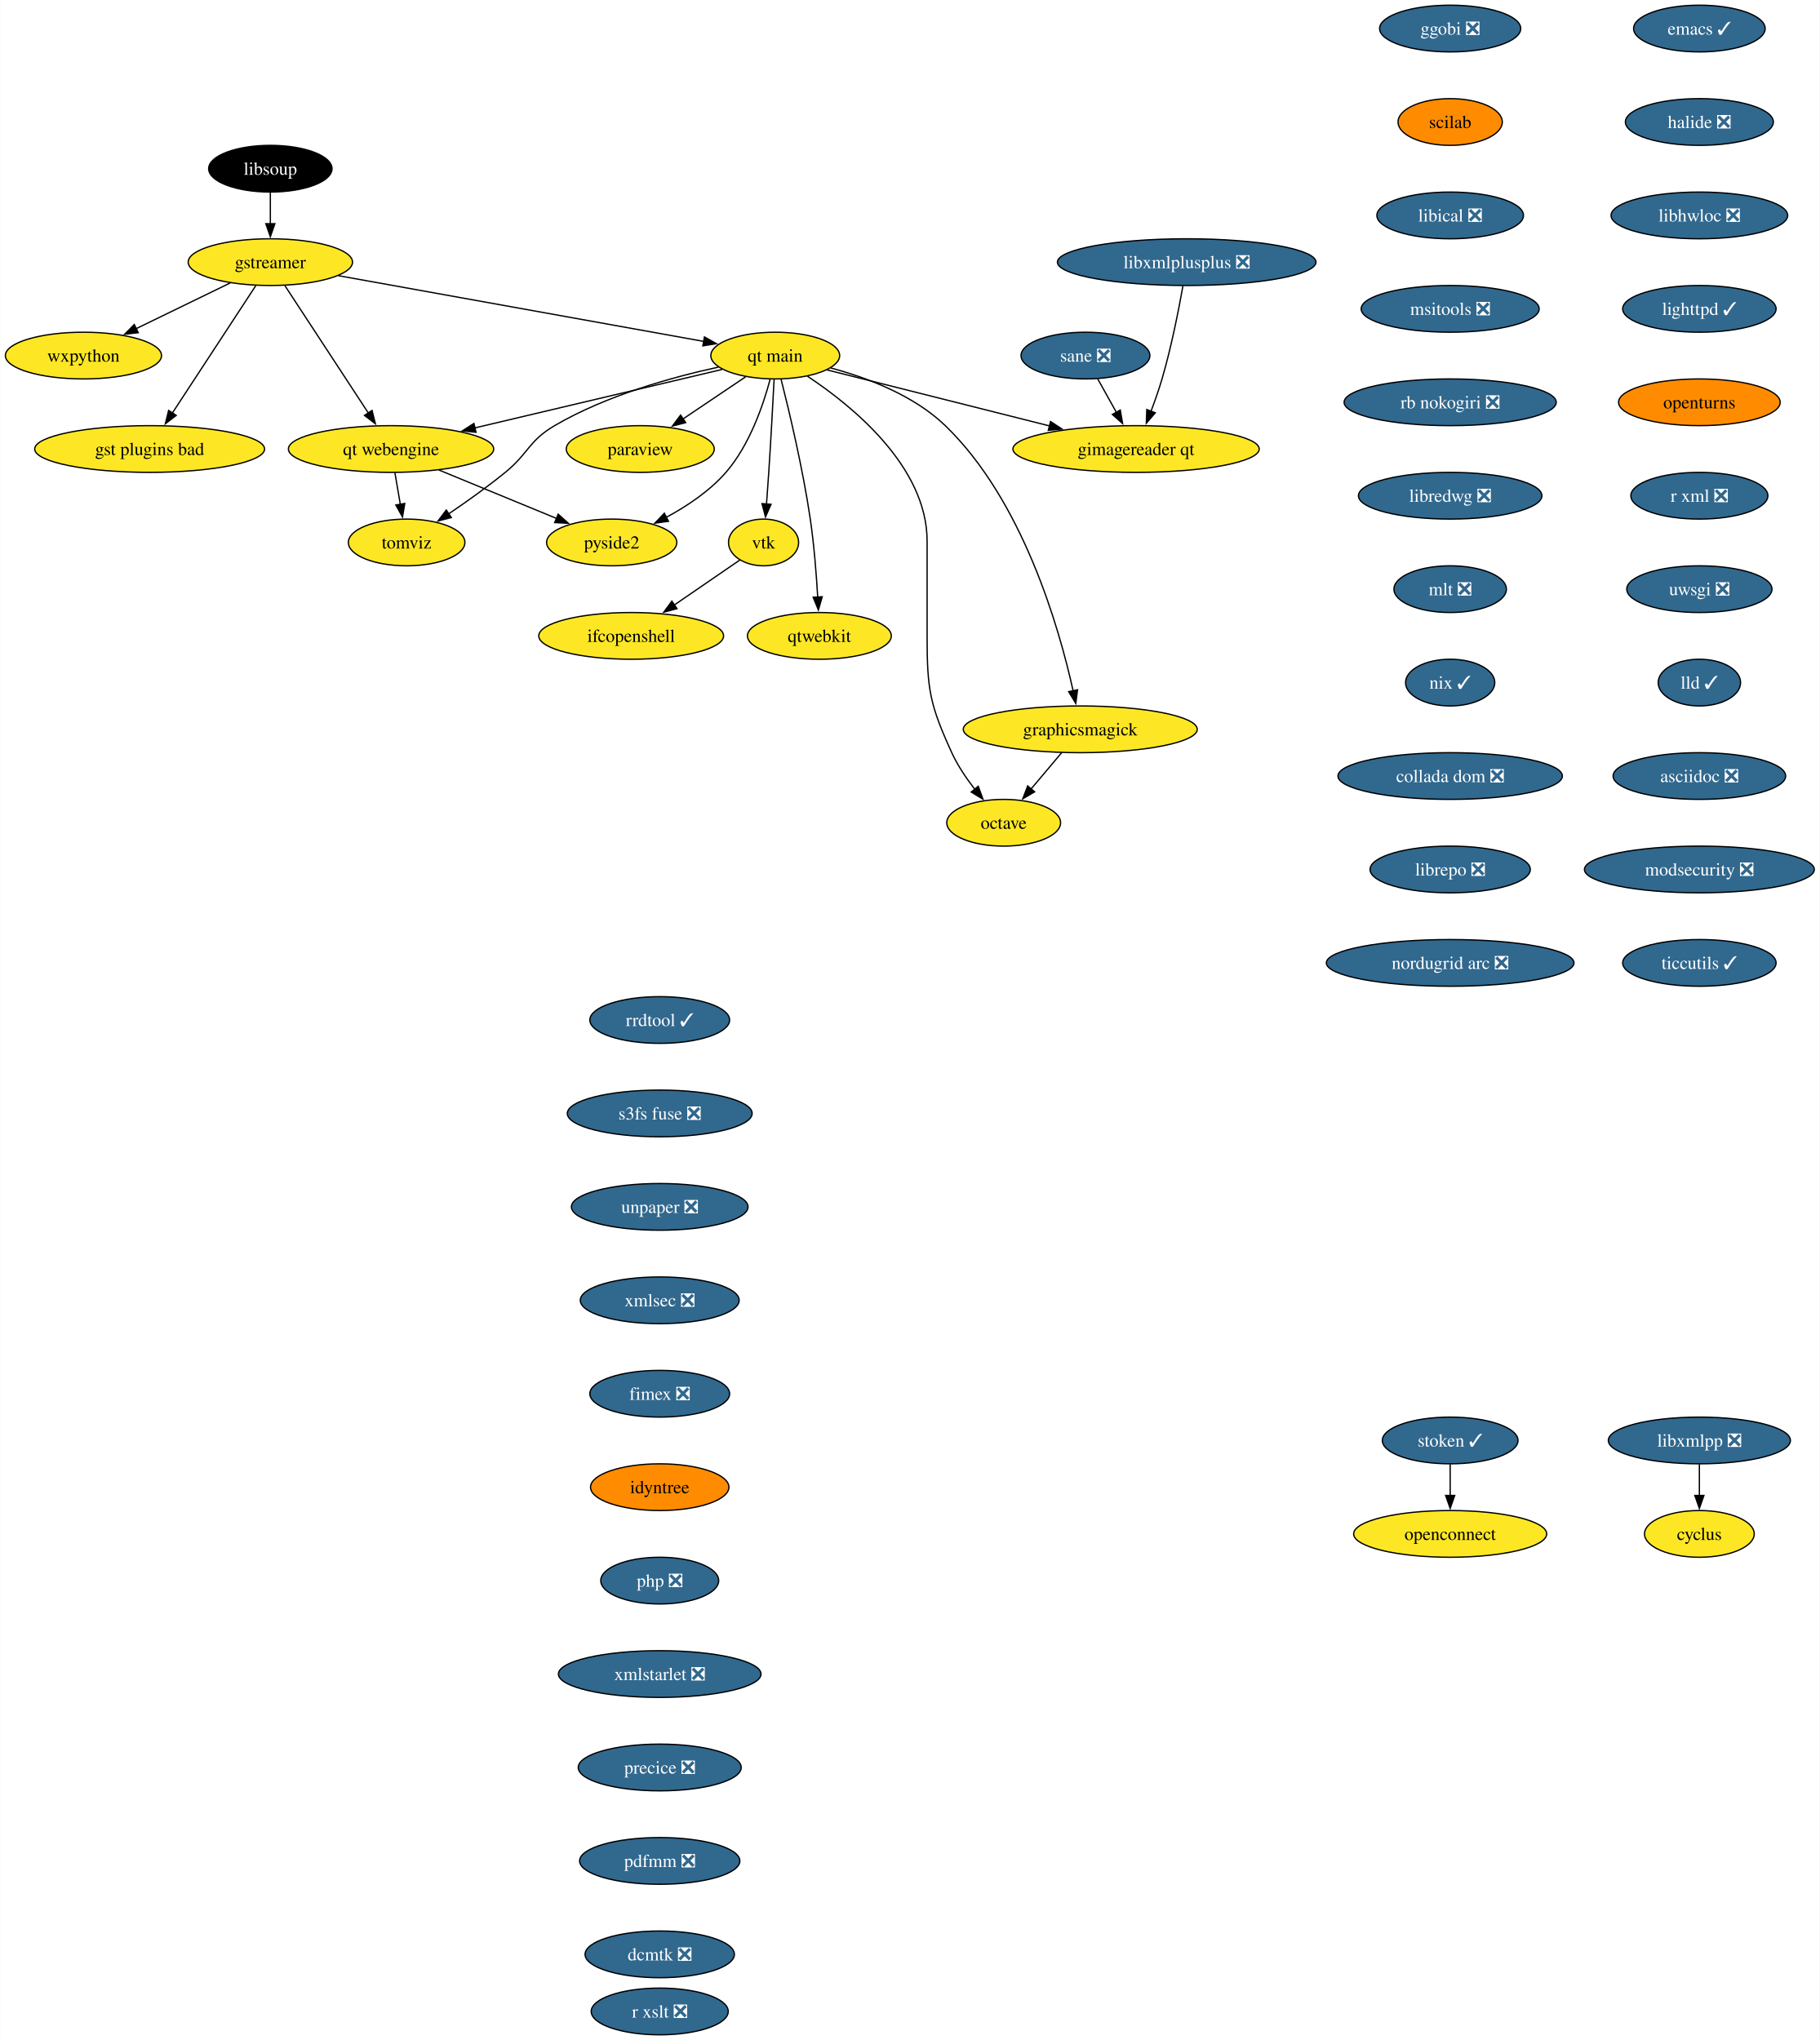
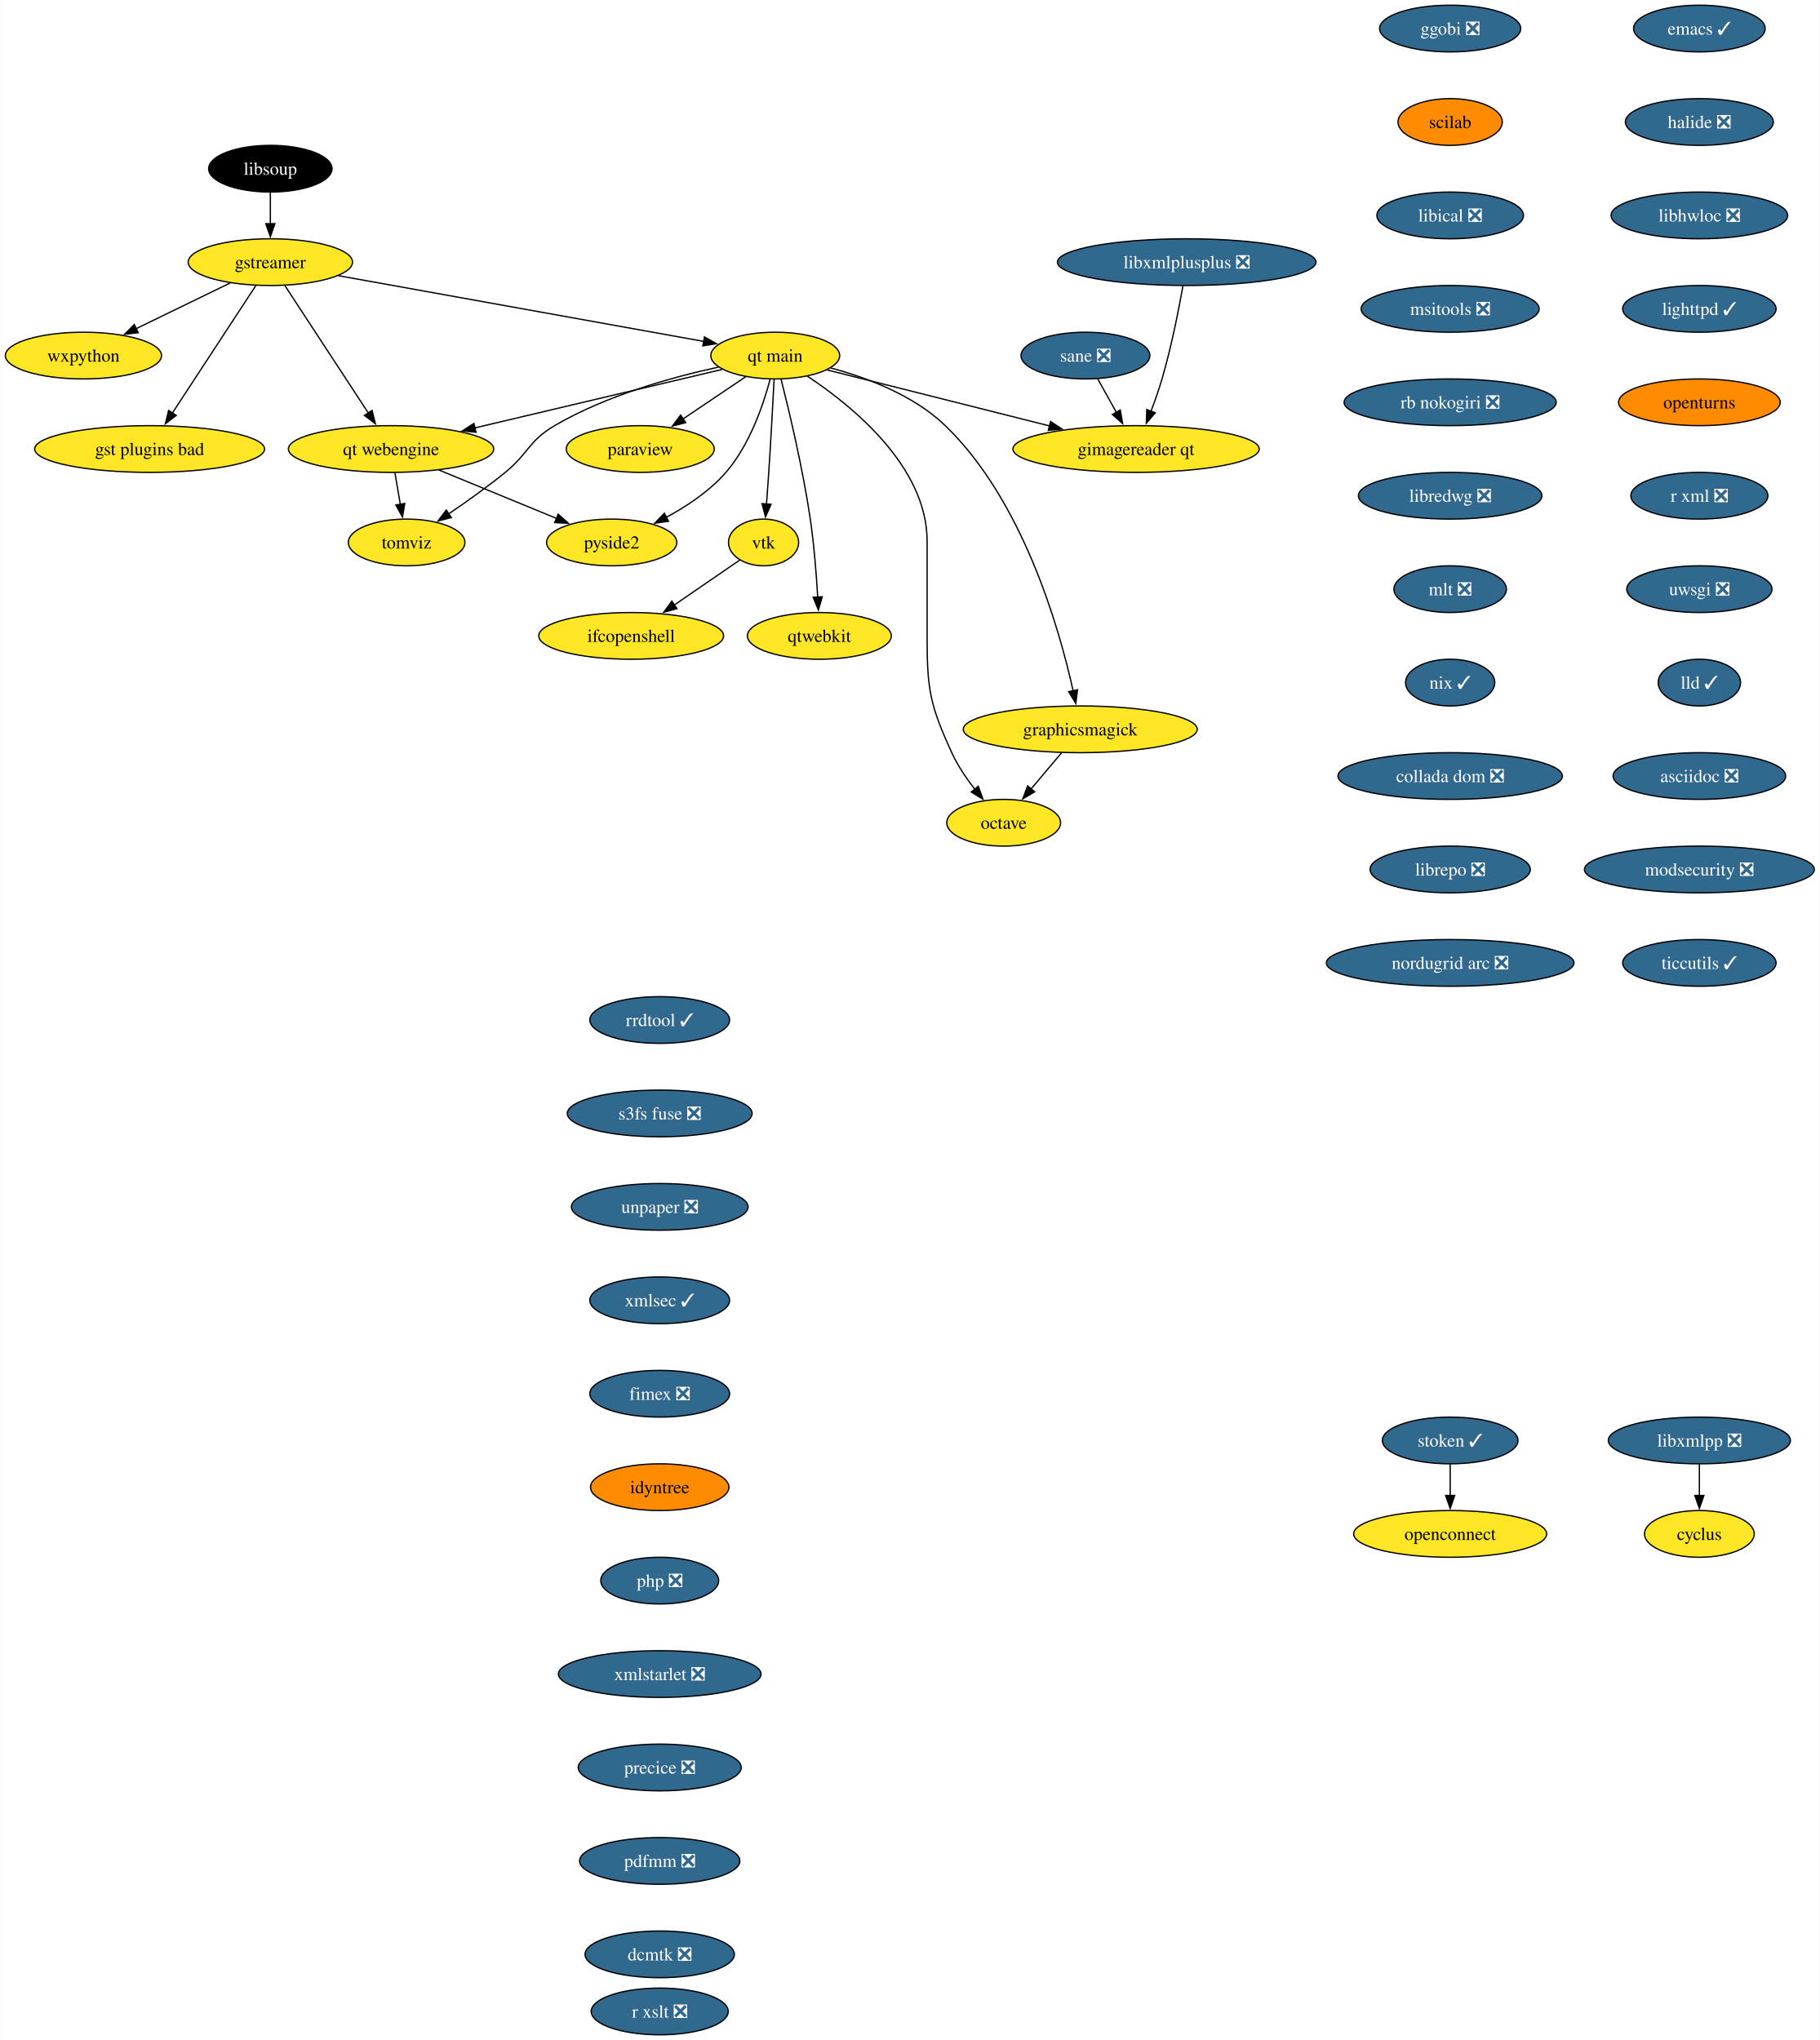
<svg xmlns="http://www.w3.org/2000/svg" xmlns:xlink="http://www.w3.org/1999/xlink" width="1402pt" height="1572pt" viewBox="0.00 0.00 1401.72 1572.00">
  <g id="graph0" class="graph" transform="scale(1 1) rotate(0) translate(4 1568)">
    <polygon fill="white" stroke="none" points="-4,4 -4,-1568 1397.72,-1568 1397.72,4 -4,4" />
    <g id="node1" class="node">
      <g id="a_node1">
        <a xlink:href="https://github.com/conda-forge/cyclus-feedstock" xlink:title="cyclus">
          <ellipse fill="#fde725" stroke="black" cx="1305.15" cy="-386" rx="42.26" ry="18" />
          <text text-anchor="middle" x="1305.15" y="-381.32" font-family="Times,serif" font-size="14.00">cyclus</text>
        </a>
      </g>
    </g>
    <g id="node2" class="node">
      <g id="a_node2">
        <a xlink:href="https://github.com/conda-forge/emacs-feedstock/pull/79" xlink:title="emacs ✓">
          <ellipse fill="#31688e" stroke="black" cx="1305.15" cy="-1546" rx="50.68" ry="18" />
          <text text-anchor="middle" x="1305.15" y="-1541.33" font-family="Times,serif" font-size="14.00" fill="white">emacs ✓</text>
        </a>
      </g>
    </g>
    <g id="node3" class="node">
      <g id="a_node3">
        <a xlink:href="https://github.com/conda-forge/halide-feedstock/pull/9" xlink:title="halide ❎">
          <ellipse fill="#31688e" stroke="black" cx="1305.15" cy="-1474" rx="57" ry="18" />
          <text text-anchor="middle" x="1305.15" y="-1469.33" font-family="Times,serif" font-size="14.00" fill="white">halide ❎</text>
        </a>
      </g>
    </g>
    <g id="node17" class="node">
      <g id="a_node17">
        <a xlink:href="https://github.com/conda-forge/libhwloc-feedstock/pull/71" xlink:title="libhwloc ❎">
          <ellipse fill="#31688e" stroke="black" cx="1305.15" cy="-1402" rx="68.04" ry="18" />
          <text text-anchor="middle" x="1305.15" y="-1397.33" font-family="Times,serif" font-size="14.00" fill="white">libhwloc ❎</text>
        </a>
      </g>
    </g>
    <g id="node4" class="node">
      <g id="a_node4">
        <a xlink:href="https://github.com/conda-forge/gstreamer-feedstock" xlink:title="gstreamer">
          <ellipse fill="#fde725" stroke="black" cx="204.15" cy="-1366" rx="63.31" ry="18" />
          <text text-anchor="middle" x="204.15" y="-1361.33" font-family="Times,serif" font-size="14.00">gstreamer</text>
        </a>
      </g>
    </g>
    <g id="node5" class="node">
      <g id="a_node5">
        <a xlink:href="https://github.com/conda-forge/wxpython-feedstock" xlink:title="wxpython">
          <ellipse fill="#fde725" stroke="black" cx="60.15" cy="-1294" rx="60.15" ry="18" />
          <text text-anchor="middle" x="60.15" y="-1289.33" font-family="Times,serif" font-size="14.00">wxpython</text>
        </a>
      </g>
    </g>
    <g id="edge2" class="edge">
      <path fill="none" stroke="black" d="M173.26,-1349.98C152.05,-1339.67 123.68,-1325.88 100.65,-1314.69" />
      <polygon fill="black" stroke="black" points="102.38,-1311.64 91.86,-1310.41 99.32,-1317.93 102.38,-1311.64" />
    </g>
    <g id="node6" class="node">
      <g id="a_node6">
        <a xlink:href="https://github.com/conda-forge/gst-plugins-bad-feedstock" xlink:title="gst plugins bad">
          <ellipse fill="#fde725" stroke="black" cx="111.15" cy="-1222" rx="88.56" ry="18" />
          <text text-anchor="middle" x="111.15" y="-1217.33" font-family="Times,serif" font-size="14.00">gst plugins bad</text>
        </a>
      </g>
    </g>
    <g id="edge3" class="edge">
      <path fill="none" stroke="black" d="M192.93,-1347.87C176.94,-1323.46 147.45,-1278.43 128.6,-1249.64" />
      <polygon fill="black" stroke="black" points="131.65,-1247.9 123.24,-1241.46 125.79,-1251.74 131.65,-1247.9" />
    </g>
    <g id="node7" class="node">
      <g id="a_node7">
        <a xlink:href="https://github.com/conda-forge/qt-main-feedstock" xlink:title="qt main">
          <ellipse fill="#fde725" stroke="black" cx="593.15" cy="-1294" rx="49.63" ry="18" />
          <text text-anchor="middle" x="593.15" y="-1289.33" font-family="Times,serif" font-size="14.00">qt main</text>
        </a>
      </g>
    </g>
    <g id="edge4" class="edge">
      <path fill="none" stroke="black" d="M256.61,-1355.56C330.19,-1342.32 463.39,-1318.35 538.26,-1304.88" />
      <polygon fill="black" stroke="black" points="538.6,-1308.37 547.82,-1303.16 537.36,-1301.48 538.6,-1308.37" />
    </g>
    <g id="node8" class="node">
      <g id="a_node8">
        <a xlink:href="https://github.com/conda-forge/qt-webengine-feedstock" xlink:title="qt webengine">
          <ellipse fill="#fde725" stroke="black" cx="297.15" cy="-1222" rx="79.09" ry="18" />
          <text text-anchor="middle" x="297.15" y="-1217.33" font-family="Times,serif" font-size="14.00">qt webengine</text>
        </a>
      </g>
    </g>
    <g id="edge5" class="edge">
      <path fill="none" stroke="black" d="M215.37,-1347.87C231.36,-1323.46 260.85,-1278.43 279.71,-1249.64" />
      <polygon fill="black" stroke="black" points="282.51,-1251.74 285.07,-1241.46 276.66,-1247.9 282.51,-1251.74" />
    </g>
    <g id="edge6" class="edge">
      <path fill="none" stroke="black" d="M552.31,-1283.34C502.99,-1271.68 419.46,-1251.92 361.47,-1238.21" />
      <polygon fill="black" stroke="black" points="362.6,-1234.88 352.06,-1235.99 360.99,-1241.69 362.6,-1234.88" />
    </g>
    <g id="node9" class="node">
      <g id="a_node9">
        <a xlink:href="https://github.com/conda-forge/octave-feedstock" xlink:title="octave">
          <ellipse fill="#fde725" stroke="black" cx="769.15" cy="-934" rx="43.84" ry="18" />
          <text text-anchor="middle" x="769.15" y="-929.33" font-family="Times,serif" font-size="14.00">octave</text>
        </a>
      </g>
    </g>
    <g id="edge7" class="edge">
      <path fill="none" stroke="black" d="M617.97,-1278.09C652.31,-1255.34 710.15,-1208.5 710.15,-1151 710.15,-1151 710.15,-1151 710.15,-1077 710.15,-1036.55 712.35,-1024.79 729.15,-988 733.68,-978.1 740.31,-968.29 746.87,-959.85" />
      <polygon fill="black" stroke="black" points="749.56,-962.1 753.19,-952.14 744.14,-957.66 749.56,-962.1" />
    </g>
    <g id="node10" class="node">
      <g id="a_node10">
        <a xlink:href="https://github.com/conda-forge/paraview-feedstock" xlink:title="paraview">
          <ellipse fill="#fde725" stroke="black" cx="489.15" cy="-1222" rx="57" ry="18" />
          <text text-anchor="middle" x="489.15" y="-1217.33" font-family="Times,serif" font-size="14.00">paraview</text>
        </a>
      </g>
    </g>
    <g id="edge8" class="edge">
      <path fill="none" stroke="black" d="M570.33,-1277.64C556.17,-1268.11 537.74,-1255.7 522.02,-1245.12" />
      <polygon fill="black" stroke="black" points="524.15,-1242.34 513.9,-1239.66 520.24,-1248.14 524.15,-1242.34" />
    </g>
    <g id="node11" class="node">
      <g id="a_node11">
        <a xlink:href="https://github.com/conda-forge/vtk-feedstock" xlink:title="vtk">
          <ellipse fill="#fde725" stroke="black" cx="584.15" cy="-1150" rx="27.01" ry="18" />
          <text text-anchor="middle" x="584.15" y="-1145.33" font-family="Times,serif" font-size="14.00">vtk</text>
        </a>
      </g>
    </g>
    <g id="edge9" class="edge">
      <path fill="none" stroke="black" d="M592.27,-1275.6C591.34,-1257.65 589.79,-1228.86 588.15,-1204 587.63,-1196.05 587,-1187.44 586.41,-1179.51" />
      <polygon fill="black" stroke="black" points="589.91,-1179.39 585.65,-1169.69 582.93,-1179.93 589.91,-1179.39" />
    </g>
    <g id="node12" class="node">
      <g id="a_node12">
        <a xlink:href="https://github.com/conda-forge/qtwebkit-feedstock" xlink:title="qtwebkit">
          <ellipse fill="#fde725" stroke="black" cx="627.15" cy="-1078" rx="55.42" ry="18" />
          <text text-anchor="middle" x="627.15" y="-1073.33" font-family="Times,serif" font-size="14.00">qtwebkit</text>
        </a>
      </g>
    </g>
    <g id="edge10" class="edge">
      <path fill="none" stroke="black" d="M597.65,-1275.74C603.73,-1251.75 614.45,-1206.88 620.15,-1168 623.08,-1148.04 624.84,-1125.36 625.86,-1107.9" />
      <polygon fill="black" stroke="black" points="629.35,-1108.16 626.39,-1097.98 622.36,-1107.78 629.35,-1108.16" />
    </g>
    <g id="node13" class="node">
      <g id="a_node13">
        <a xlink:href="https://github.com/conda-forge/pyside2-feedstock" xlink:title="pyside2">
          <ellipse fill="#fde725" stroke="black" cx="467.15" cy="-1150" rx="50.16" ry="18" />
          <text text-anchor="middle" x="467.15" y="-1145.33" font-family="Times,serif" font-size="14.00">pyside2</text>
        </a>
      </g>
    </g>
    <g id="edge11" class="edge">
      <path fill="none" stroke="black" d="M589.25,-1275.88C584.13,-1256.59 573.57,-1225.17 555.15,-1204 542.55,-1189.52 524.98,-1177.84 508.86,-1169.17" />
      <polygon fill="black" stroke="black" points="510.91,-1166.29 500.41,-1164.86 507.72,-1172.52 510.91,-1166.29" />
    </g>
    <g id="node14" class="node">
      <g id="a_node14">
        <a xlink:href="https://github.com/conda-forge/graphicsmagick-feedstock" xlink:title="graphicsmagick">
          <ellipse fill="#fde725" stroke="black" cx="828.15" cy="-1006" rx="90.14" ry="18" />
          <text text-anchor="middle" x="828.15" y="-1001.33" font-family="Times,serif" font-size="14.00">graphicsmagick</text>
        </a>
      </g>
    </g>
    <g id="edge12" class="edge">
      <path fill="none" stroke="black" d="M635.77,-1284.5C663.89,-1276.98 699.88,-1263.43 724.15,-1240 783.95,-1182.28 811.95,-1084.03 822.65,-1035.65" />
      <polygon fill="black" stroke="black" points="826.06,-1036.47 824.7,-1025.96 819.21,-1035.02 826.06,-1036.47" />
    </g>
    <g id="node15" class="node">
      <g id="a_node15">
        <a xlink:href="https://github.com/conda-forge/tomviz-feedstock" xlink:title="tomviz">
          <ellipse fill="#fde725" stroke="black" cx="309.15" cy="-1150" rx="44.9" ry="18" />
          <text text-anchor="middle" x="309.15" y="-1145.33" font-family="Times,serif" font-size="14.00">tomviz</text>
        </a>
      </g>
    </g>
    <g id="edge13" class="edge">
      <path fill="none" stroke="black" d="M549.35,-1285.1C513.62,-1277.34 462.76,-1263.22 423.15,-1240 403.08,-1228.23 403.19,-1218.69 385.15,-1204 371.4,-1192.8 355.4,-1181.42 341.64,-1172.09" />
      <polygon fill="black" stroke="black" points="343.59,-1169.18 333.33,-1166.53 339.7,-1175 343.59,-1169.18" />
    </g>
    <g id="node16" class="node">
      <g id="a_node16">
        <a xlink:href="https://github.com/conda-forge/gimagereader-qt-feedstock" xlink:title="gimagereader qt">
          <ellipse fill="#fde725" stroke="black" cx="871.15" cy="-1222" rx="94.88" ry="18" />
          <text text-anchor="middle" x="871.15" y="-1217.33" font-family="Times,serif" font-size="14.00">gimagereader qt</text>
        </a>
      </g>
    </g>
    <g id="edge14" class="edge">
      <path fill="none" stroke="black" d="M632.98,-1282.97C677.7,-1271.71 750.98,-1253.26 804.46,-1239.79" />
      <polygon fill="black" stroke="black" points="805.24,-1243.2 814.09,-1237.37 803.54,-1236.42 805.24,-1243.2" />
    </g>
    <g id="edge15" class="edge">
      <path fill="none" stroke="black" d="M334.04,-1205.81C360.68,-1194.84 396.72,-1180 424.58,-1168.53" />
      <polygon fill="black" stroke="black" points="425.89,-1171.78 433.8,-1164.73 423.22,-1165.3 425.89,-1171.78" />
    </g>
    <g id="edge16" class="edge">
      <path fill="none" stroke="black" d="M300.12,-1203.7C301.38,-1196.32 302.89,-1187.52 304.31,-1179.25" />
      <polygon fill="black" stroke="black" points="307.72,-1180.04 305.96,-1169.6 300.83,-1178.86 307.72,-1180.04" />
    </g>
    <g id="node24" class="node">
      <g id="a_node24">
        <a xlink:href="https://github.com/conda-forge/ifcopenshell-feedstock" xlink:title="ifcopenshell">
          <ellipse fill="#fde725" stroke="black" cx="482.15" cy="-1078" rx="71.2" ry="18" />
          <text text-anchor="middle" x="482.15" y="-1073.33" font-family="Times,serif" font-size="14.00">ifcopenshell</text>
        </a>
      </g>
    </g>
    <g id="edge24" class="edge">
      <path fill="none" stroke="black" d="M565.92,-1136.49C551.93,-1126.89 532.24,-1113.37 515.47,-1101.86" />
      <polygon fill="black" stroke="black" points="517.46,-1098.99 507.24,-1096.22 513.5,-1104.76 517.46,-1098.99" />
    </g>
    <g id="edge28" class="edge">
      <path fill="none" stroke="black" d="M813.87,-988.05C806.74,-979.59 797.97,-969.19 790.09,-959.84" />
      <polygon fill="black" stroke="black" points="792.99,-957.85 783.87,-952.46 787.64,-962.37 792.99,-957.85" />
    </g>
    <g id="node18" class="node">
      <g id="a_node18">
        <a xlink:href="https://github.com/conda-forge/lighttpd-feedstock/pull/32" xlink:title="lighttpd ✓">
          <ellipse fill="#31688e" stroke="black" cx="1305.15" cy="-1330" rx="59.1" ry="18" />
          <text text-anchor="middle" x="1305.15" y="-1325.33" font-family="Times,serif" font-size="14.00" fill="white">lighttpd ✓</text>
        </a>
      </g>
    </g>
    <g id="node20" class="node">
      <g id="a_node20">
        <a xlink:href="https://github.com/conda-forge/openturns-feedstock" xlink:title="openturns">
          <ellipse fill="#ff8c00" stroke="black" cx="1305.15" cy="-1258" rx="62.26" ry="18" />
          <text text-anchor="middle" x="1305.15" y="-1253.33" font-family="Times,serif" font-size="14.00">openturns</text>
        </a>
      </g>
    </g>
    <g id="node19" class="node">
      <g id="a_node19">
        <a xlink:href="https://github.com/conda-forge/libxmlpp-feedstock/pull/24" xlink:title="libxmlpp ❎">
          <ellipse fill="#31688e" stroke="black" cx="1305.15" cy="-458" rx="70.15" ry="18" />
          <text text-anchor="middle" x="1305.15" y="-453.32" font-family="Times,serif" font-size="14.00" fill="white">libxmlpp ❎</text>
        </a>
      </g>
    </g>
    <g id="edge19" class="edge">
      <path fill="none" stroke="black" d="M1305.15,-439.7C1305.15,-432.41 1305.15,-423.73 1305.15,-415.54" />
      <polygon fill="black" stroke="black" points="1308.65,-415.62 1305.15,-405.62 1301.65,-415.62 1308.65,-415.62" />
    </g>
    <g id="node21" class="node">
      <g id="a_node21">
        <a xlink:href="https://github.com/conda-forge/r-xml-feedstock/pull/42" xlink:title="r xml ❎">
          <ellipse fill="#31688e" stroke="black" cx="1305.15" cy="-1186" rx="52.79" ry="18" />
          <text text-anchor="middle" x="1305.15" y="-1181.33" font-family="Times,serif" font-size="14.00" fill="white">r xml ❎</text>
        </a>
      </g>
    </g>
    <g id="node22" class="node">
      <g id="a_node22">
        <a xlink:href="https://github.com/conda-forge/uwsgi-feedstock/pull/74" xlink:title="uwsgi ❎">
          <ellipse fill="#31688e" stroke="black" cx="1305.15" cy="-1114" rx="55.94" ry="18" />
          <text text-anchor="middle" x="1305.15" y="-1109.33" font-family="Times,serif" font-size="14.00" fill="white">uwsgi ❎</text>
        </a>
      </g>
    </g>
    <g id="node23" class="node">
      <g id="a_node23">
        <a xlink:href="https://github.com/conda-forge/lld-feedstock/pull/83" xlink:title="lld ✓">
          <ellipse fill="#31688e" stroke="black" cx="1305.15" cy="-1042" rx="31.74" ry="18" />
          <text text-anchor="middle" x="1305.15" y="-1037.33" font-family="Times,serif" font-size="14.00" fill="white">lld ✓</text>
        </a>
      </g>
    </g>
    <g id="node25" class="node">
      <g id="a_node25">
        <a xlink:href="https://github.com/conda-forge/asciidoc-feedstock/pull/22" xlink:title="asciidoc ❎">
          <ellipse fill="#31688e" stroke="black" cx="1305.15" cy="-970" rx="66.47" ry="18" />
          <text text-anchor="middle" x="1305.15" y="-965.33" font-family="Times,serif" font-size="14.00" fill="white">asciidoc ❎</text>
        </a>
      </g>
    </g>
    <g id="node26" class="node">
      <g id="a_node26">
        <a xlink:href="https://github.com/conda-forge/modsecurity-feedstock/pull/13" xlink:title="modsecurity ❎">
          <ellipse fill="#31688e" stroke="black" cx="1305.15" cy="-898" rx="88.56" ry="18" />
          <text text-anchor="middle" x="1305.15" y="-893.33" font-family="Times,serif" font-size="14.00" fill="white">modsecurity ❎</text>
        </a>
      </g>
    </g>
    <g id="node27" class="node">
      <g id="a_node27">
        <a xlink:href="https://github.com/conda-forge/ticcutils-feedstock/pull/33" xlink:title="ticcutils ✓">
          <ellipse fill="#31688e" stroke="black" cx="1305.15" cy="-826" rx="59.1" ry="18" />
          <text text-anchor="middle" x="1305.15" y="-821.33" font-family="Times,serif" font-size="14.00" fill="white">ticcutils ✓</text>
        </a>
      </g>
    </g>
    <g id="node28" class="node">
      <g id="a_node28">
        <a xlink:href="https://github.com/conda-forge/ggobi-feedstock/pull/4" xlink:title="ggobi ❎">
          <ellipse fill="#31688e" stroke="black" cx="1113.15" cy="-1546" rx="54.36" ry="18" />
          <text text-anchor="middle" x="1113.15" y="-1541.33" font-family="Times,serif" font-size="14.00" fill="white">ggobi ❎</text>
        </a>
      </g>
    </g>
    <g id="node29" class="node">
      <g id="a_node29">
        <a xlink:href="https://github.com/conda-forge/scilab-feedstock" xlink:title="scilab">
          <ellipse fill="#ff8c00" stroke="black" cx="1113.15" cy="-1474" rx="40.16" ry="18" />
          <text text-anchor="middle" x="1113.15" y="-1469.33" font-family="Times,serif" font-size="14.00">scilab</text>
        </a>
      </g>
    </g>
    <g id="node30" class="node">
      <g id="a_node30">
        <a xlink:href="https://github.com/conda-forge/libical-feedstock/pull/26" xlink:title="libical ❎">
          <ellipse fill="#31688e" stroke="black" cx="1113.15" cy="-1402" rx="56.47" ry="18" />
          <text text-anchor="middle" x="1113.15" y="-1397.33" font-family="Times,serif" font-size="14.00" fill="white">libical ❎</text>
        </a>
      </g>
    </g>
    <g id="node31" class="node">
      <g id="a_node31">
        <a xlink:href="https://github.com/conda-forge/msitools-feedstock/pull/10" xlink:title="msitools ❎">
          <ellipse fill="#31688e" stroke="black" cx="1113.15" cy="-1330" rx="68.57" ry="18" />
          <text text-anchor="middle" x="1113.15" y="-1325.33" font-family="Times,serif" font-size="14.00" fill="white">msitools ❎</text>
        </a>
      </g>
    </g>
    <g id="node32" class="node">
      <g id="a_node32">
        <a xlink:href="https://github.com/conda-forge/rb-nokogiri-feedstock/pull/15" xlink:title="rb nokogiri ❎">
          <ellipse fill="#31688e" stroke="black" cx="1113.15" cy="-1258" rx="81.72" ry="18" />
          <text text-anchor="middle" x="1113.15" y="-1253.33" font-family="Times,serif" font-size="14.00" fill="white">rb nokogiri ❎</text>
        </a>
      </g>
    </g>
    <g id="node33" class="node">
      <g id="a_node33">
        <a xlink:href="https://github.com/conda-forge/libredwg-feedstock/pull/86" xlink:title="libredwg ❎">
          <ellipse fill="#31688e" stroke="black" cx="1113.15" cy="-1186" rx="70.68" ry="18" />
          <text text-anchor="middle" x="1113.15" y="-1181.33" font-family="Times,serif" font-size="14.00" fill="white">libredwg ❎</text>
        </a>
      </g>
    </g>
    <g id="node34" class="node">
      <g id="a_node34">
        <a xlink:href="https://github.com/conda-forge/mlt-feedstock/pull/26" xlink:title="mlt ❎">
          <ellipse fill="#31688e" stroke="black" cx="1113.15" cy="-1114" rx="43.32" ry="18" />
          <text text-anchor="middle" x="1113.15" y="-1109.33" font-family="Times,serif" font-size="14.00" fill="white">mlt ❎</text>
        </a>
      </g>
    </g>
    <g id="node35" class="node">
      <g id="a_node35">
        <a xlink:href="https://github.com/conda-forge/nix-feedstock/pull/24" xlink:title="nix ✓">
          <ellipse fill="#31688e" stroke="black" cx="1113.15" cy="-1042" rx="34.37" ry="18" />
          <text text-anchor="middle" x="1113.15" y="-1037.33" font-family="Times,serif" font-size="14.00" fill="white">nix ✓</text>
        </a>
      </g>
    </g>
    <g id="node36" class="node">
      <g id="a_node36">
        <a xlink:href="https://github.com/conda-forge/collada-dom-feedstock/pull/9" xlink:title="collada dom ❎">
          <ellipse fill="#31688e" stroke="black" cx="1113.15" cy="-970" rx="86.46" ry="18" />
          <text text-anchor="middle" x="1113.15" y="-965.33" font-family="Times,serif" font-size="14.00" fill="white">collada dom ❎</text>
        </a>
      </g>
    </g>
    <g id="node37" class="node">
      <g id="a_node37">
        <a xlink:href="https://github.com/conda-forge/librepo-feedstock/pull/33" xlink:title="librepo ❎">
          <ellipse fill="#31688e" stroke="black" cx="1113.15" cy="-898" rx="61.73" ry="18" />
          <text text-anchor="middle" x="1113.15" y="-893.33" font-family="Times,serif" font-size="14.00" fill="white">librepo ❎</text>
        </a>
      </g>
    </g>
    <g id="node38" class="node">
      <g id="a_node38">
        <a xlink:href="https://github.com/conda-forge/nordugrid-arc-feedstock/pull/51" xlink:title="nordugrid arc ❎">
          <ellipse fill="#31688e" stroke="black" cx="1113.15" cy="-826" rx="95.4" ry="18" />
          <text text-anchor="middle" x="1113.15" y="-821.33" font-family="Times,serif" font-size="14.00" fill="white">nordugrid arc ❎</text>
        </a>
      </g>
    </g>
    <g id="node39" class="node">
      <g id="a_node39">
        <a xlink:href="https://github.com/conda-forge/openconnect-feedstock" xlink:title="openconnect">
          <ellipse fill="#fde725" stroke="black" cx="1113.15" cy="-386" rx="74.36" ry="18" />
          <text text-anchor="middle" x="1113.15" y="-381.32" font-family="Times,serif" font-size="14.00">openconnect</text>
        </a>
      </g>
    </g>
    <g id="node40" class="node">
      <g id="a_node40">
        <a xlink:href="https://github.com/conda-forge/stoken-feedstock/pull/14" xlink:title="stoken ✓">
          <ellipse fill="#31688e" stroke="black" cx="1113.15" cy="-458" rx="52.26" ry="18" />
          <text text-anchor="middle" x="1113.15" y="-453.32" font-family="Times,serif" font-size="14.00" fill="white">stoken ✓</text>
        </a>
      </g>
    </g>
    <g id="edge39" class="edge">
      <path fill="none" stroke="black" d="M1113.15,-439.7C1113.15,-432.41 1113.15,-423.73 1113.15,-415.54" />
      <polygon fill="black" stroke="black" points="1116.65,-415.62 1113.15,-405.62 1109.65,-415.62 1116.65,-415.62" />
    </g>
    <g id="node41" class="node">
      <g id="a_node41">
        <a xlink:href="https://github.com/conda-forge/libsoup-feedstock" xlink:title="libsoup">
          <ellipse fill="#000000" stroke="black" cx="204.15" cy="-1438" rx="47.53" ry="18" />
          <text text-anchor="middle" x="204.15" y="-1433.33" font-family="Times,serif" font-size="14.00" fill="white">libsoup</text>
        </a>
      </g>
    </g>
    <g id="edge40" class="edge">
      <path fill="none" stroke="black" d="M204.15,-1419.7C204.15,-1412.41 204.15,-1403.73 204.15,-1395.54" />
      <polygon fill="black" stroke="black" points="207.65,-1395.62 204.15,-1385.62 200.65,-1395.62 207.65,-1395.62" />
    </g>
    <g id="node42" class="node">
      <g id="a_node42">
        <a xlink:href="https://github.com/conda-forge/rrdtool-feedstock/pull/12" xlink:title="rrdtool ✓">
          <ellipse fill="#31688e" stroke="black" cx="504.15" cy="-782" rx="53.84" ry="18" />
          <text text-anchor="middle" x="504.15" y="-777.33" font-family="Times,serif" font-size="14.00" fill="white">rrdtool ✓</text>
        </a>
      </g>
    </g>
    <g id="node43" class="node">
      <g id="a_node43">
        <a xlink:href="https://github.com/conda-forge/s3fs-fuse-feedstock/pull/14" xlink:title="s3fs fuse ❎">
          <ellipse fill="#31688e" stroke="black" cx="504.15" cy="-710" rx="71.2" ry="18" />
          <text text-anchor="middle" x="504.15" y="-705.33" font-family="Times,serif" font-size="14.00" fill="white">s3fs fuse ❎</text>
        </a>
      </g>
    </g>
    <g id="node44" class="node">
      <g id="a_node44">
        <a xlink:href="https://github.com/conda-forge/unpaper-feedstock/pull/7" xlink:title="unpaper ❎">
          <ellipse fill="#31688e" stroke="black" cx="504.15" cy="-638" rx="68.04" ry="18" />
          <text text-anchor="middle" x="504.15" y="-633.33" font-family="Times,serif" font-size="14.00" fill="white">unpaper ❎</text>
        </a>
      </g>
    </g>
    <g id="node45" class="node">
      <g id="a_node45">
-         <a xlink:href="https://github.com/conda-forge/xmlsec-feedstock/pull/18" xlink:title="xmlsec ❎">
-           <ellipse fill="#31688e" stroke="black" cx="504.15" cy="-566" rx="61.2" ry="18" />
-           <text text-anchor="middle" x="504.15" y="-561.33" font-family="Times,serif" font-size="14.00" fill="white">xmlsec ❎</text>
+         <a xlink:href="https://github.com/conda-forge/xmlsec-feedstock/pull/18" xlink:title="xmlsec ✓">
+           <ellipse fill="#31688e" stroke="black" cx="504.15" cy="-566" rx="53.84" ry="18" />
+           <text text-anchor="middle" x="504.15" y="-561.33" font-family="Times,serif" font-size="14.00" fill="white">xmlsec ✓</text>
        </a>
      </g>
    </g>
    <g id="node46" class="node">
      <g id="a_node46">
        <a xlink:href="https://github.com/conda-forge/fimex-feedstock/pull/72" xlink:title="fimex ❎">
          <ellipse fill="#31688e" stroke="black" cx="504.15" cy="-494" rx="53.84" ry="18" />
          <text text-anchor="middle" x="504.15" y="-489.32" font-family="Times,serif" font-size="14.00" fill="white">fimex ❎</text>
        </a>
      </g>
    </g>
    <g id="node47" class="node">
      <g id="a_node47">
        <a xlink:href="https://github.com/conda-forge/idyntree-feedstock" xlink:title="idyntree">
          <ellipse fill="#ff8c00" stroke="black" cx="504.15" cy="-422" rx="53.31" ry="18" />
          <text text-anchor="middle" x="504.15" y="-417.32" font-family="Times,serif" font-size="14.00">idyntree</text>
        </a>
      </g>
    </g>
    <g id="node48" class="node">
      <g id="a_node48">
        <a xlink:href="https://github.com/conda-forge/php-feedstock/pull/88" xlink:title="php ❎">
          <ellipse fill="#31688e" stroke="black" cx="504.15" cy="-350" rx="45.42" ry="18" />
          <text text-anchor="middle" x="504.15" y="-345.32" font-family="Times,serif" font-size="14.00" fill="white">php ❎</text>
        </a>
      </g>
    </g>
    <g id="node49" class="node">
      <g id="a_node49">
        <a xlink:href="https://github.com/conda-forge/xmlstarlet-feedstock/pull/2" xlink:title="xmlstarlet ❎">
          <ellipse fill="#31688e" stroke="black" cx="504.15" cy="-278" rx="78.04" ry="18" />
          <text text-anchor="middle" x="504.15" y="-273.32" font-family="Times,serif" font-size="14.00" fill="white">xmlstarlet ❎</text>
        </a>
      </g>
    </g>
    <g id="node51" class="node">
      <g id="a_node51">
        <a xlink:href="https://github.com/conda-forge/precice-feedstock/pull/24" xlink:title="precice ❎">
          <ellipse fill="#31688e" stroke="black" cx="504.15" cy="-206" rx="62.78" ry="18" />
          <text text-anchor="middle" x="504.15" y="-201.32" font-family="Times,serif" font-size="14.00" fill="white">precice ❎</text>
        </a>
      </g>
    </g>
    <g id="node50" class="node">
      <g id="a_node50">
        <a xlink:href="https://github.com/conda-forge/sane-feedstock/pull/20" xlink:title="sane ❎">
          <ellipse fill="#31688e" stroke="black" cx="832.15" cy="-1294" rx="49.63" ry="18" />
          <text text-anchor="middle" x="832.15" y="-1289.33" font-family="Times,serif" font-size="14.00" fill="white">sane ❎</text>
        </a>
      </g>
    </g>
    <g id="edge48" class="edge">
      <path fill="none" stroke="black" d="M841.59,-1276.05C845.94,-1268.26 851.19,-1258.82 856.07,-1250.08" />
      <polygon fill="black" stroke="black" points="858.98,-1252.04 860.79,-1241.6 852.87,-1248.63 858.98,-1252.04" />
    </g>
    <g id="node53" class="node">
      <g id="a_node53">
        <a xlink:href="https://github.com/conda-forge/pdfmm-feedstock/pull/7" xlink:title="pdfmm ❎">
          <ellipse fill="#31688e" stroke="black" cx="504.15" cy="-134" rx="61.73" ry="18" />
          <text text-anchor="middle" x="504.15" y="-129.32" font-family="Times,serif" font-size="14.00" fill="white">pdfmm ❎</text>
        </a>
      </g>
    </g>
    <g id="node52" class="node">
      <g id="a_node52">
        <a xlink:href="https://github.com/conda-forge/libxmlplusplus-feedstock/pull/5" xlink:title="libxmlplusplus ❎">
          <ellipse fill="#31688e" stroke="black" cx="910.15" cy="-1366" rx="99.61" ry="18" />
          <text text-anchor="middle" x="910.15" y="-1361.33" font-family="Times,serif" font-size="14.00" fill="white">libxmlplusplus ❎</text>
        </a>
      </g>
    </g>
    <g id="edge50" class="edge">
      <path fill="none" stroke="black" d="M907.27,-1347.75C904.06,-1329.68 898.36,-1300.56 891.15,-1276 888.74,-1267.79 885.66,-1259.04 882.64,-1251.06" />
      <polygon fill="black" stroke="black" points="885.94,-1249.89 879.04,-1241.85 879.42,-1252.44 885.94,-1249.89" />
    </g>
    <g id="node54" class="node">
      <g id="a_node54">
        <a xlink:href="https://github.com/conda-forge/dcmtk-feedstock/pull/7" xlink:title="dcmtk ❎">
          <ellipse fill="#31688e" stroke="black" cx="504.15" cy="-62" rx="57.52" ry="18" />
          <text text-anchor="middle" x="504.15" y="-57.33" font-family="Times,serif" font-size="14.00" fill="white">dcmtk ❎</text>
        </a>
      </g>
    </g>
    <g id="node55" class="node">
      <g id="a_node55">
        <a xlink:href="https://github.com/conda-forge/r-xslt-feedstock/pull/3" xlink:title="r xslt ❎">
          <ellipse fill="#31688e" stroke="black" cx="504.15" cy="-18" rx="52.79" ry="18" />
          <text text-anchor="middle" x="504.15" y="-13.32" font-family="Times,serif" font-size="14.00" fill="white">r xslt ❎</text>
        </a>
      </g>
    </g>
  </g>
</svg>
